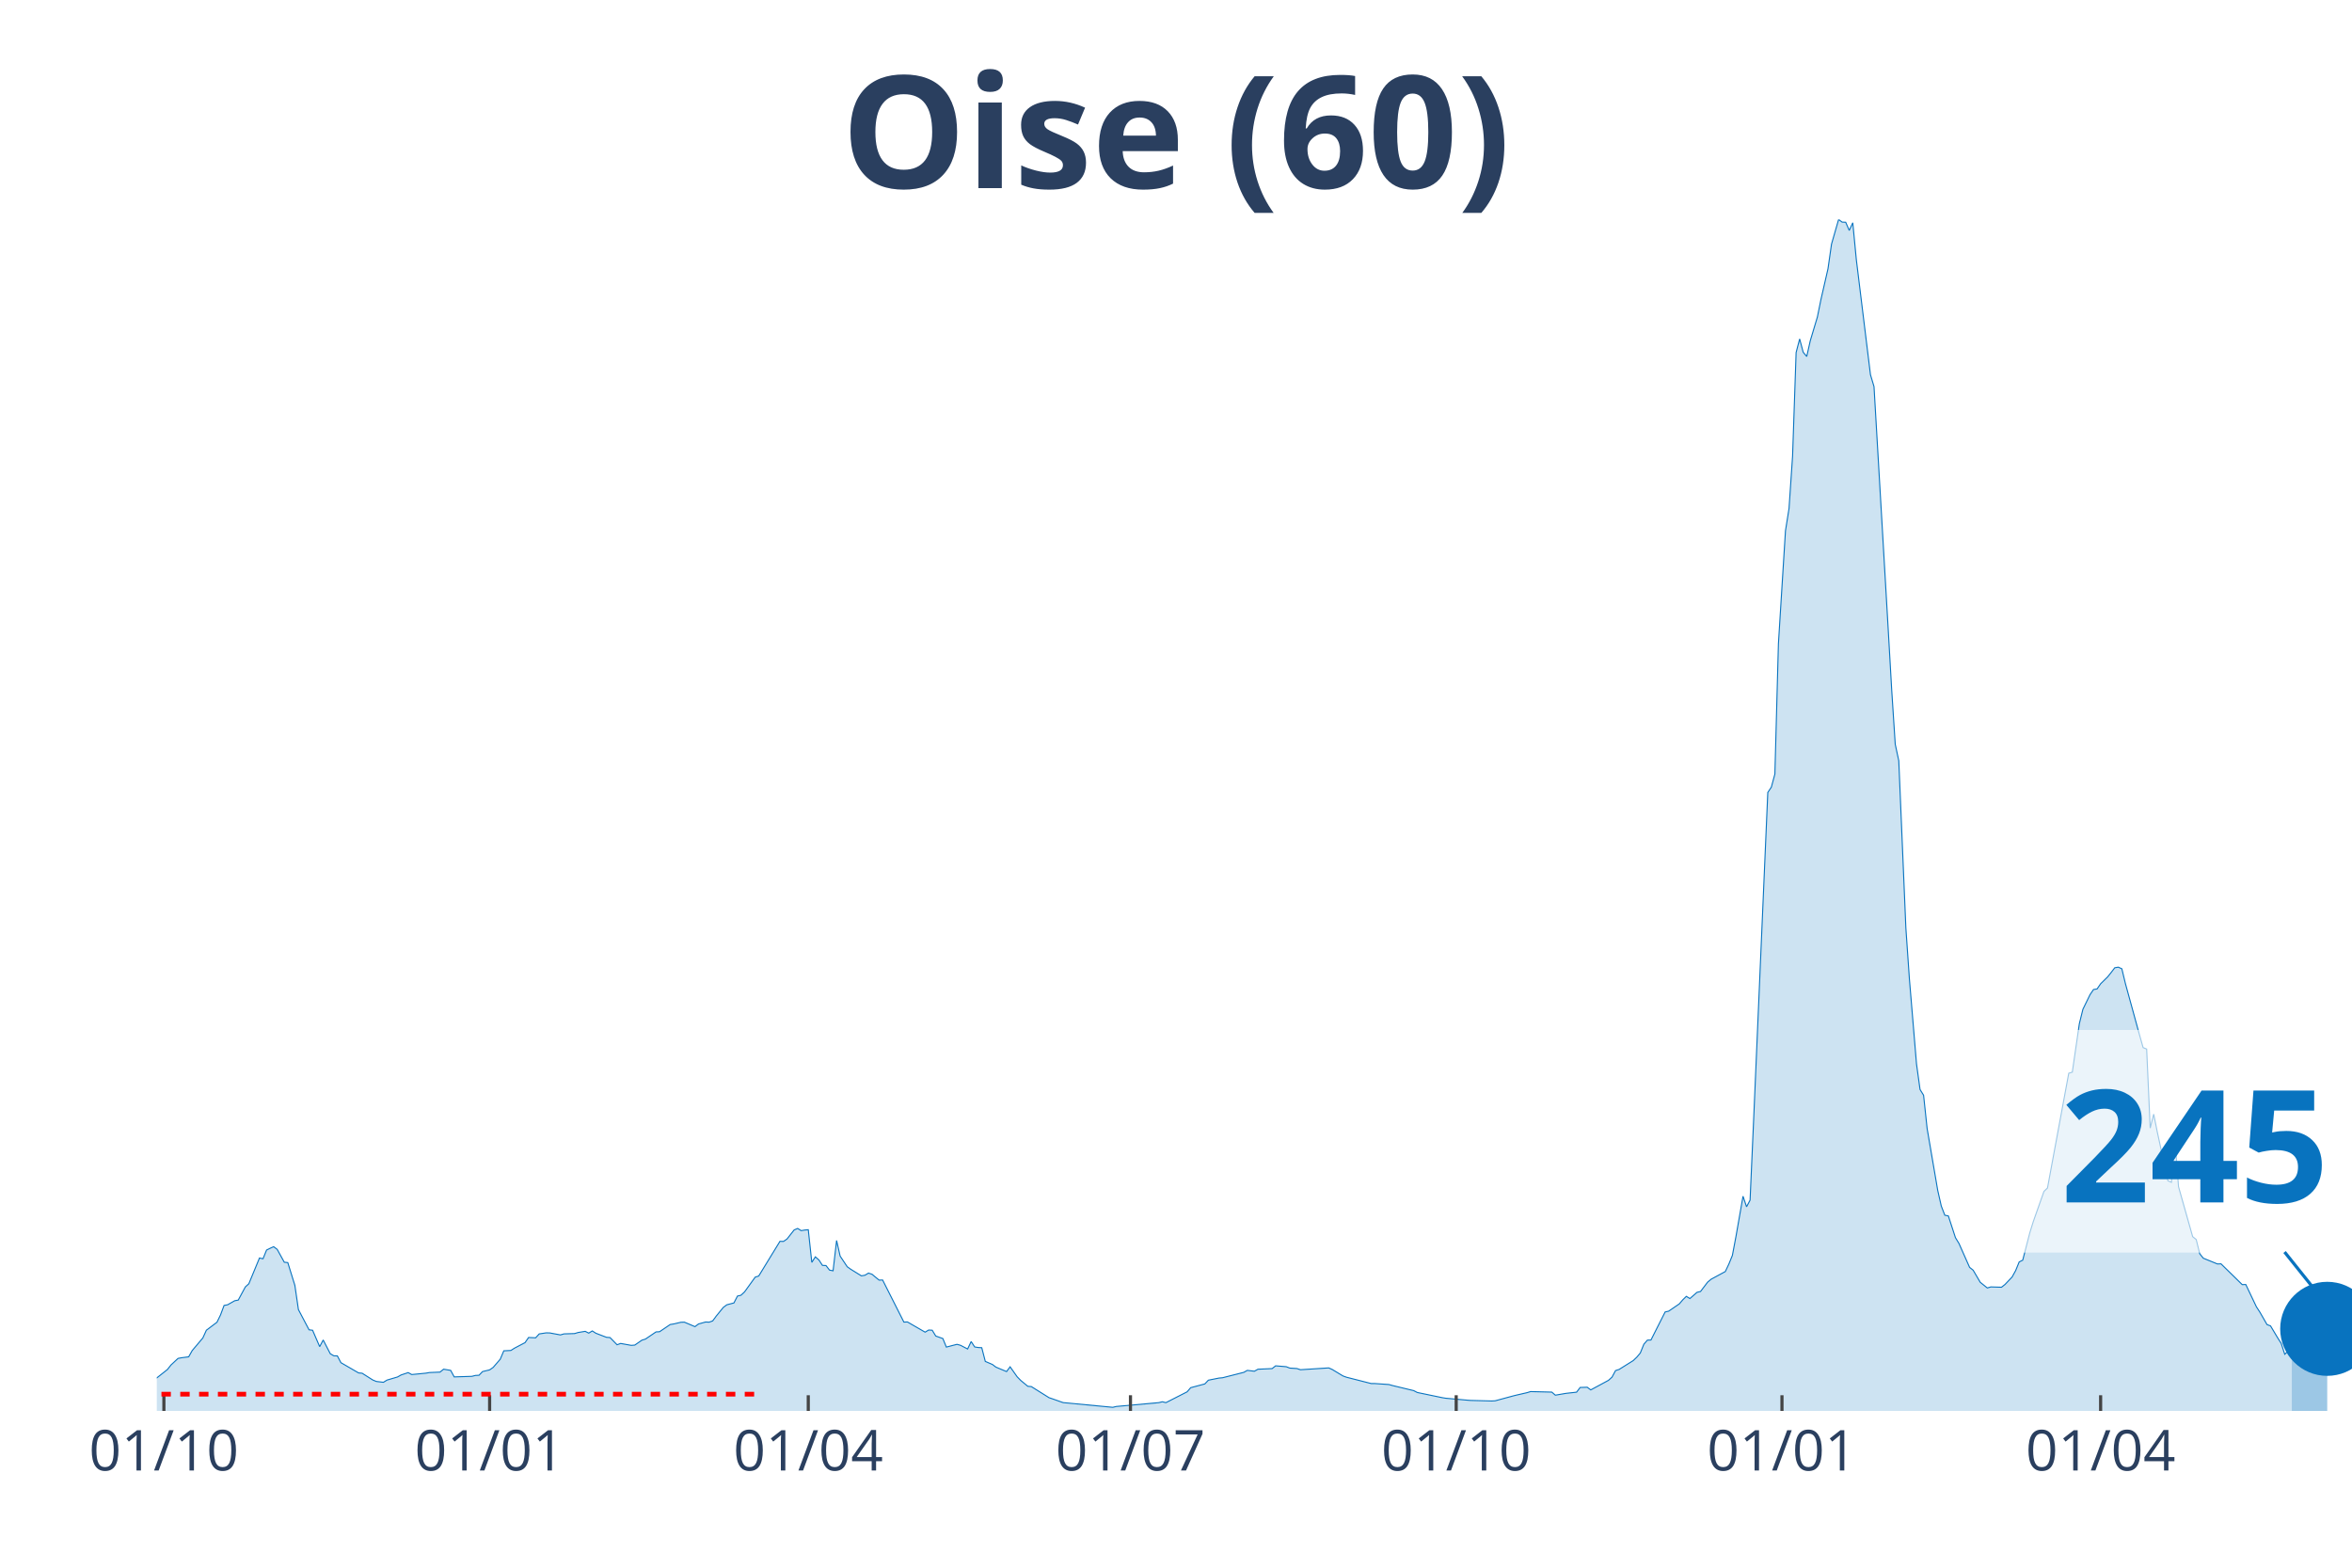
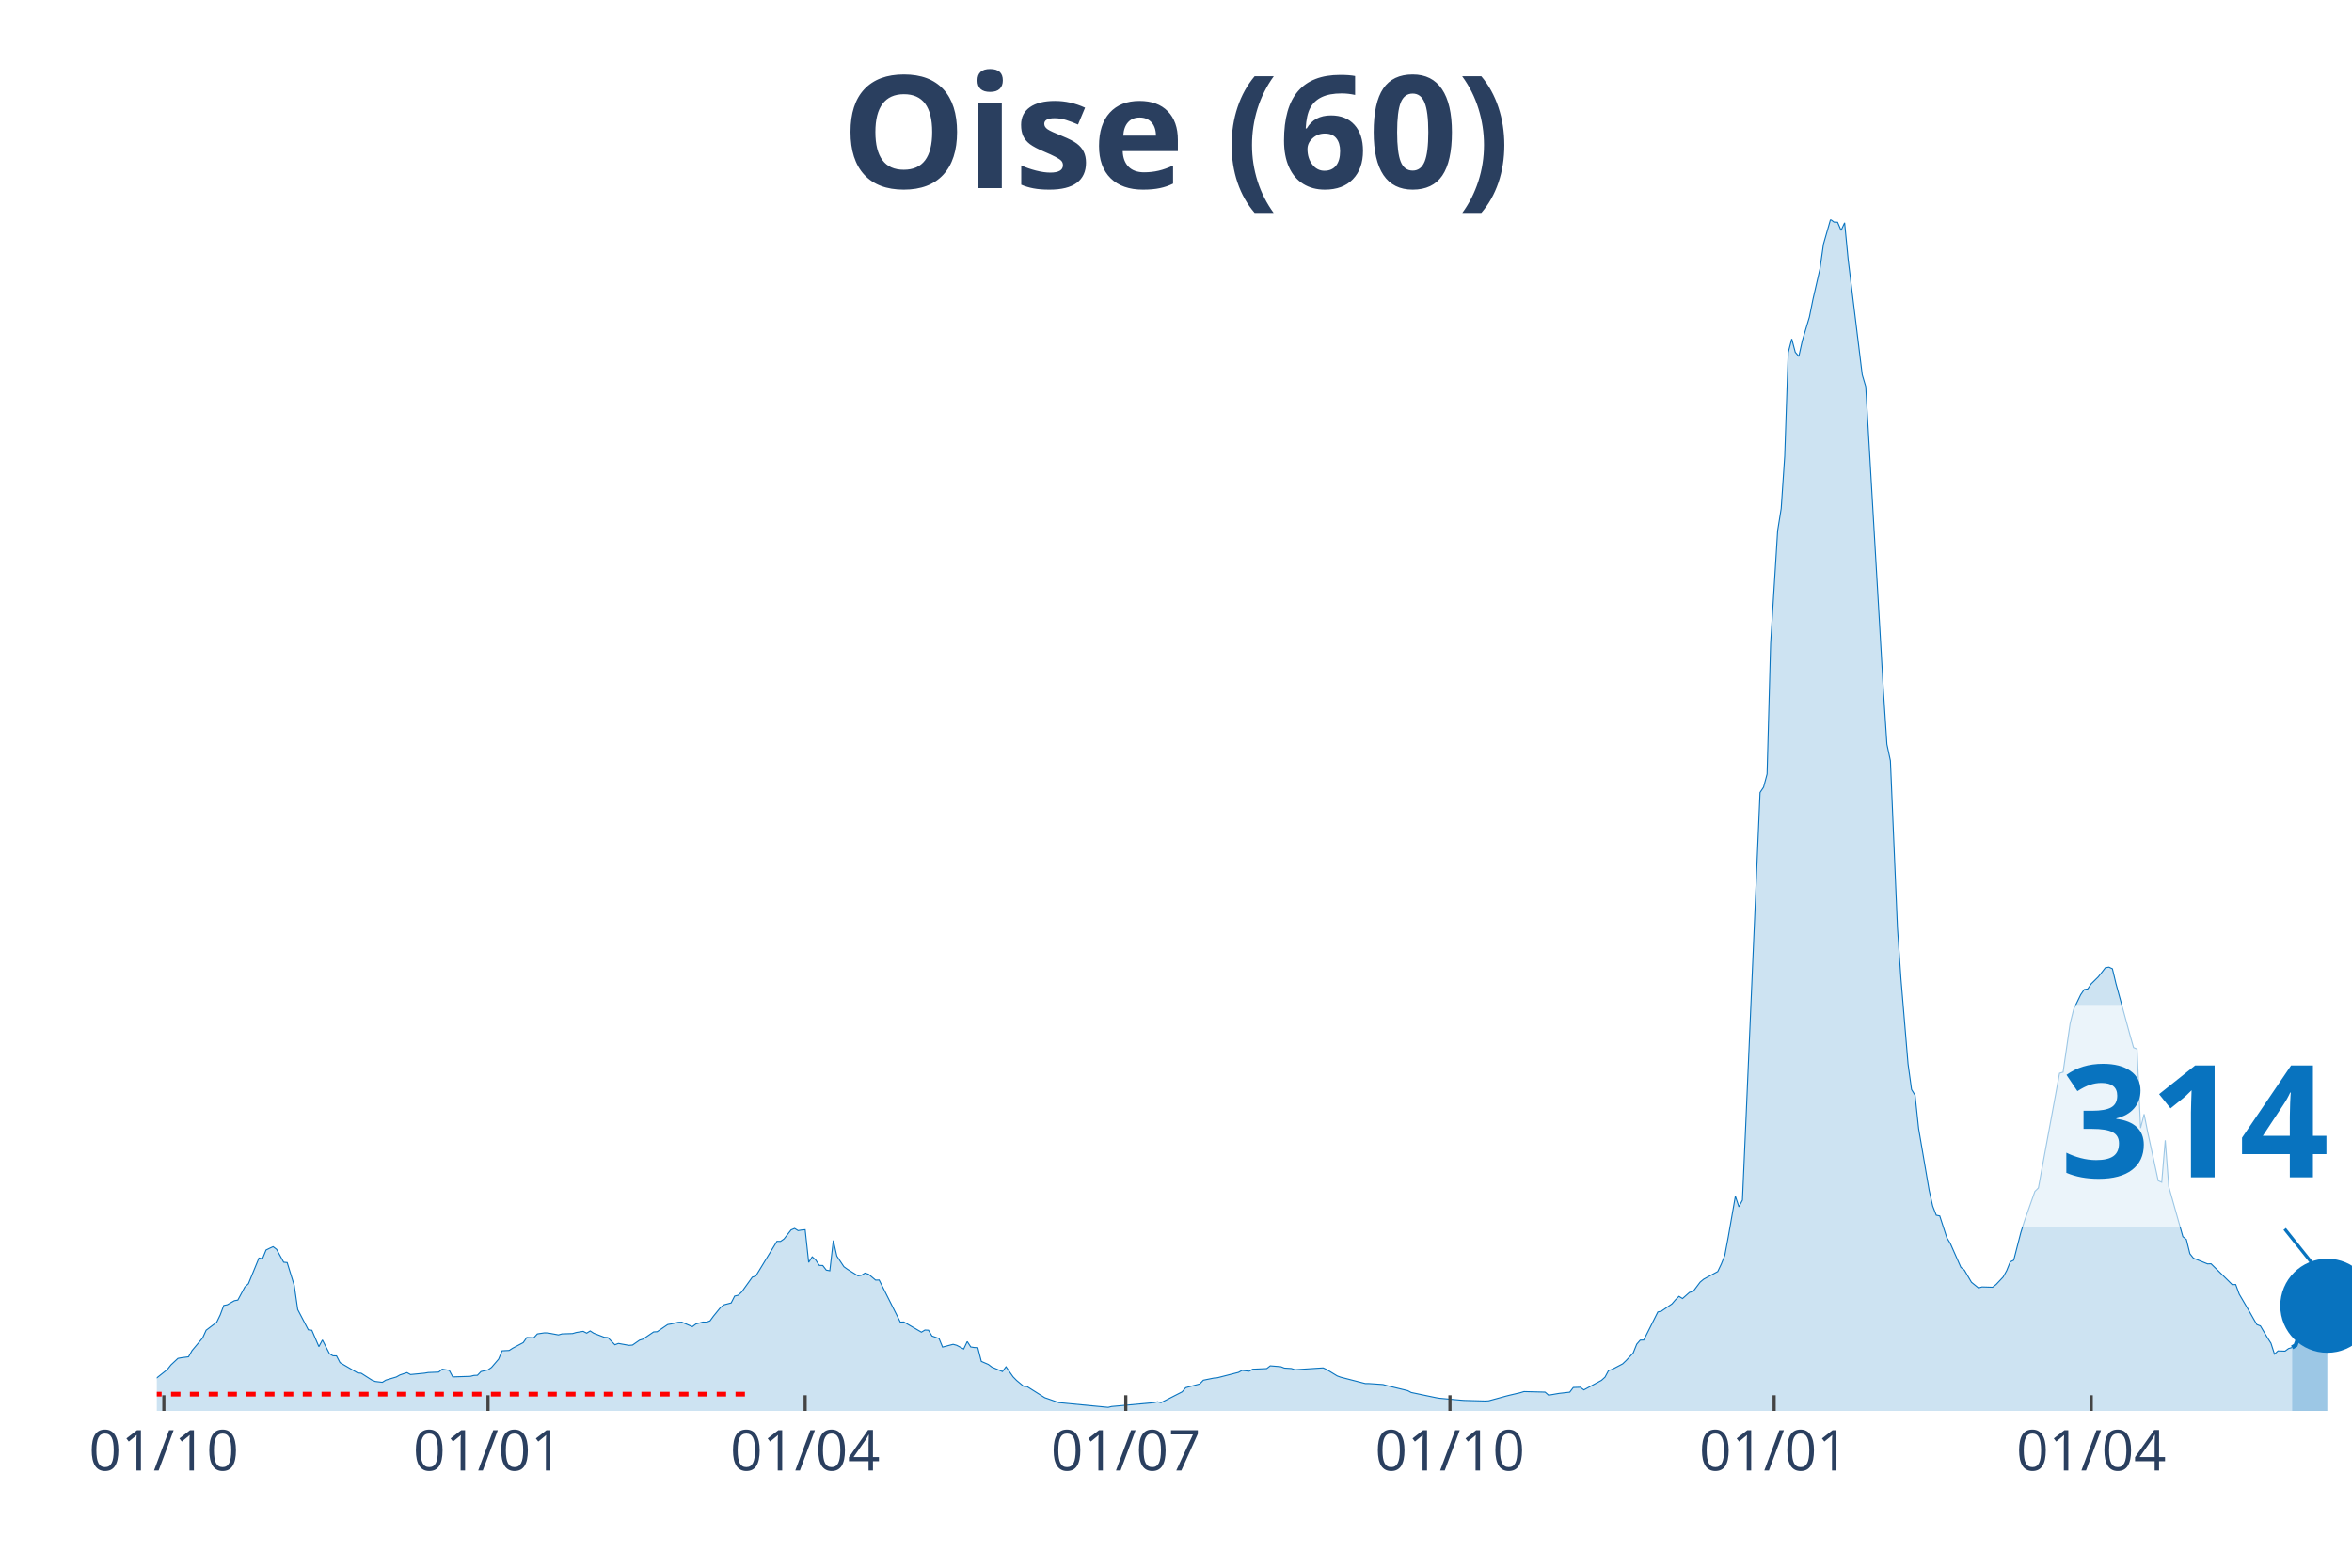
<svg xmlns="http://www.w3.org/2000/svg" class="main-svg" width="1125" height="750" style="" viewBox="0 0 750 500">
  <rect x="0" y="0" width="750" height="500" style="fill: rgb(0, 0, 0); fill-opacity: 0;" />
-   <defs id="defs-6fbfd8">
+   <defs id="defs-35aa57">
    <g class="clips">
-       <clipPath id="clip6fbfd8xyplot" class="plotclip">
+       <clipPath id="clip35aa57xyplot" class="plotclip">
        <rect width="700" height="380" />
      </clipPath>
-       <clipPath class="axesclip" id="clip6fbfd8x">
+       <clipPath class="axesclip" id="clip35aa57x">
        <rect x="50" y="0" width="700" height="500" />
      </clipPath>
-       <clipPath class="axesclip" id="clip6fbfd8y">
+       <clipPath class="axesclip" id="clip35aa57y">
        <rect x="0" y="70" width="750" height="380" />
      </clipPath>
-       <clipPath class="axesclip" id="clip6fbfd8xy">
+       <clipPath class="axesclip" id="clip35aa57xy">
        <rect x="50" y="70" width="700" height="380" />
      </clipPath>
    </g>
    <g class="gradients" />
  </defs>
  <g class="bglayer">
    <rect class="bg" x="50" y="70" width="700" height="380" style="fill: rgb(0, 0, 0); fill-opacity: 0; stroke-width: 0;" />
  </g>
  <g class="layer-below">
    <g class="imagelayer" />
    <g class="shapelayer" />
  </g>
  <g class="cartesianlayer">
    <g class="subplot xy">
      <g class="layer-subplot">
        <g class="shapelayer" />
        <g class="imagelayer" />
      </g>
      <g class="gridlayer">
        <g class="x">
-           <path class="xgrid crisp" transform="translate(52.26,0)" d="M0,70v380" style="stroke: rgb(255, 255, 255); stroke-opacity: 1; stroke-width: 1px;" />
-           <path class="xgrid crisp" transform="translate(156.13,0)" d="M0,70v380" style="stroke: rgb(255, 255, 255); stroke-opacity: 1; stroke-width: 1px;" />
-           <path class="xgrid crisp" transform="translate(257.74,0)" d="M0,70v380" style="stroke: rgb(255, 255, 255); stroke-opacity: 1; stroke-width: 1px;" />
-           <path class="xgrid crisp" transform="translate(360.48,0)" d="M0,70v380" style="stroke: rgb(255, 255, 255); stroke-opacity: 1; stroke-width: 1px;" />
-           <path class="xgrid crisp" transform="translate(464.35,0)" d="M0,70v380" style="stroke: rgb(255, 255, 255); stroke-opacity: 1; stroke-width: 1px;" />
-           <path class="xgrid crisp" transform="translate(568.23,0)" d="M0,70v380" style="stroke: rgb(255, 255, 255); stroke-opacity: 1; stroke-width: 1px;" />
-           <path class="xgrid crisp" transform="translate(669.84,0)" d="M0,70v380" style="stroke: rgb(255, 255, 255); stroke-opacity: 1; stroke-width: 1px;" />
+           <path class="xgrid crisp" transform="translate(52.25,0)" d="M0,70v380" style="stroke: rgb(255, 255, 255); stroke-opacity: 1; stroke-width: 1px;" />
+           <path class="xgrid crisp" transform="translate(155.62,0)" d="M0,70v380" style="stroke: rgb(255, 255, 255); stroke-opacity: 1; stroke-width: 1px;" />
+           <path class="xgrid crisp" transform="translate(256.74,0)" d="M0,70v380" style="stroke: rgb(255, 255, 255); stroke-opacity: 1; stroke-width: 1px;" />
+           <path class="xgrid crisp" transform="translate(358.99,0)" d="M0,70v380" style="stroke: rgb(255, 255, 255); stroke-opacity: 1; stroke-width: 1px;" />
+           <path class="xgrid crisp" transform="translate(462.36,0)" d="M0,70v380" style="stroke: rgb(255, 255, 255); stroke-opacity: 1; stroke-width: 1px;" />
+           <path class="xgrid crisp" transform="translate(565.73,0)" d="M0,70v380" style="stroke: rgb(255, 255, 255); stroke-opacity: 1; stroke-width: 1px;" />
+           <path class="xgrid crisp" transform="translate(666.85,0)" d="M0,70v380" style="stroke: rgb(255, 255, 255); stroke-opacity: 1; stroke-width: 1px;" />
        </g>
        <g class="y" />
      </g>
      <g class="zerolinelayer" />
      <path class="xlines-below" />
      <path class="ylines-below" />
      <g class="overlines-below" />
      <g class="xaxislayer-below" />
      <g class="yaxislayer-below" />
      <g class="overaxes-below" />
-       <g class="plot" transform="translate(50, 70)" clip-path="url('#clip6fbfd8xyplot')">
+       <g class="plot" transform="translate(50, 70)" clip-path="url('#clip35aa57xyplot')">
        <g class="scatterlayer mlayer">
-           <g class="trace scatter tracea8c955" style="stroke-miterlimit: 2;">
+           <g class="trace scatter trace6908c3" style="stroke-miterlimit: 2;">
            <g class="fills">
              <g>
-                 <path class="js-fill" d="M680.81,380L-153.55,380L-153.55,378.94L-136.61,379.66L-135.48,379.73L-100.48,379.82L-99.35,379.77L-37.26,377.04L-36.13,376.87L-30.48,375.14L-29.35,375.16L-24.84,373.9L-23.71,373.65L-19.19,373.07L-18.06,372.71L-14.68,372.25L-13.55,372.32L-11.29,370.96L-10.16,368.88L-6.77,369.29L-5.65,369.26L-3.39,369.56L-2.26,371.26L3.39,366.79L4.52,365.35L6.77,363.25L7.9,363.04L10.16,362.75L11.29,360.75L14.68,356.73L15.81,354.26L19.19,351.71L20.32,349.39L21.45,346.36L22.58,346.14L24.84,344.86L25.97,344.65L28.23,340.46L29.35,339.44L32.74,331.23L33.87,331.47L35,328.69L36.13,328.13L37.26,327.62L38.39,328.47L40.65,332.57L41.77,332.69L44.03,339.96L45.16,347.68L48.55,354.13L49.68,354.27L51.94,359.5L53.06,357.38L55.32,361.76L56.45,362.42L57.58,362.45L58.71,364.61L64.35,367.88L65.48,367.98L68.87,370.13L70,370.6L72.26,370.87L73.39,370.17L76.77,369.17L77.9,368.53L80.16,367.78L81.29,368.4L85.81,367.96L86.94,367.76L90.32,367.62L91.45,366.69L93.71,367.07L94.84,369.15L100.48,368.97L101.61,368.68L102.74,368.63L103.87,367.45L106.13,366.91L107.26,366.12L109.52,363.5L110.65,360.83L112.9,360.72L114.03,360L117.42,358.22L118.55,356.58L120.81,356.68L121.94,355.44L124.19,355.1L125.32,355.13L128.71,355.76L129.84,355.43L133.23,355.33L134.35,354.99L136.61,354.62L137.74,355.19L138.87,354.49L140,355.22L143.39,356.52L144.52,356.6L146.77,358.9L147.9,358.48L151.29,359.09L152.42,359L154.68,357.44L155.81,357.09L159.19,354.8L160.32,354.74L163.71,352.44L164.84,352.26L167.1,351.73L168.23,351.69L171.61,353.12L172.74,352.27L175,351.64L176.13,351.69L177.26,351.29L178.39,349.75L180.65,346.98L181.77,346.15L184.03,345.56L185.16,343.37L186.29,343.1L187.42,342.04L190.81,337.34L191.94,336.97L197.58,327.75L198.71,325.91L199.84,325.94L200.97,325.16L203.23,322.28L204.35,321.8L205.48,322.5L206.61,322.31L207.74,322.21L208.87,332.62L210,330.86L211.13,331.85L212.26,333.58L213.39,333.63L214.52,335.09L215.65,335.3L216.77,325.64L217.9,330.62L220.16,334.01L221.29,334.82L224.68,336.92L225.81,336.72L226.94,336.04L228.06,336.41L230.32,338.28L231.45,338.25L238.23,351.67L239.35,351.62L245,354.88L246.13,354.2L247.26,354.26L248.39,356.11L250.65,356.91L251.77,359.64L255.16,358.76L256.29,359.07L258.55,360.25L259.68,357.87L260.81,359.6L261.94,359.78L263.06,359.84L264.19,364.21L266.45,365.18L267.58,366.03L270.97,367.45L272.1,365.93L274.35,369.11L275.48,370.27L277.74,372.14L278.87,372.24L284.52,375.78L285.65,376.16L287.9,376.96L289.03,377.35L304.84,378.85L305.97,378.58L319.52,377.36L320.65,377.08L321.77,377.36L322.9,376.79L328.55,373.91L329.68,372.59L334.19,371.39L335.32,370.2L338.71,369.52L339.84,369.42L346.61,367.7L347.74,367.07L350,367.34L351.13,366.7L355.65,366.5L356.77,365.62L360.16,365.9L361.29,366.34L363.55,366.48L364.68,366.86L373.71,366.28L374.84,366.79L378.23,368.84L379.35,369.25L387.26,371.27L388.39,371.27L392.9,371.58L394.03,371.9L400.81,373.53L401.94,374.12L409.84,375.76L410.97,375.95L417.74,376.56L418.87,376.65L425.65,376.83L426.77,376.77L432.42,375.24L433.55,374.96L436.94,374.18L438.06,373.83L444.84,374L445.97,374.98L448.23,374.59L449.35,374.4L452.74,374.02L453.87,372.52L456.13,372.45L457.26,373.29L462.9,370.25L464.03,369.23L465.16,367.13L466.29,366.77L470.81,363.94L471.94,362.86L473.06,361.52L474.19,358.72L475.32,357.42L476.45,357.39L480.97,348.44L482.1,348.18L485.48,345.87L486.61,344.56L487.74,343.46L488.87,344.16L491.13,342.18L492.26,341.91L494.52,338.93L495.65,337.99L500.16,335.55L501.29,333.17L502.42,330.4L503.55,324.42L505.81,311.53L506.94,314.89L508.06,312.78L509.19,287.3L513.71,182.74L514.84,181.06L515.97,176.88L517.1,135.3L519.35,99.27L520.48,92.17L521.61,75.52L522.74,42.44L523.87,38.1L525,42.35L526.13,43.69L527.26,38.66L529.52,31.12L530.65,25.56L532.9,15.73L534.03,7.86L536.29,0L537.42,0.84L538.55,0.88L539.68,3.49L540.81,1.05L541.94,12.79L546.45,49.52L547.58,53.3L552.1,130.59L553.23,150.19L554.35,167.38L555.48,172.64L557.74,226.02L558.87,242.3L561.13,269.31L562.26,277.49L563.39,279.32L564.52,289.95L567.9,309.69L569.03,314.66L570.16,317.58L571.29,317.81L573.55,324.75L574.68,326.6L578.06,334.21L579.19,335.11L581.45,338.96L582.58,339.88L583.71,340.78L584.84,340.45L588.23,340.55L589.35,339.67L591.61,337.29L592.74,335.25L593.87,332.48L595,331.92L597.26,323.17L598.39,319.55L601.77,309.99L602.9,308.89L609.68,272.3L610.81,271.95L613.06,256.48L614.19,251.91L616.45,247.26L617.58,245.6L618.71,245.41L619.84,243.77L622.1,241.55L623.23,240.13L624.35,238.66L625.48,238.46L626.61,238.98L627.74,243.68L632.26,260.14L633.39,264.12L634.52,264.59L635.65,289.79L636.77,285.35L637.9,290.99L641.29,306.59L642.42,307.08L643.55,293.7L644.68,308.48L649.19,324.42L650.32,325.33L651.45,329.87L652.58,331.29L657.1,333.13L658.23,333.09L665,339.72L666.13,339.68L669.52,346.8L670.65,348.54L672.9,352.46L674.03,352.89L676.29,356.68L677.42,358.45L678.55,361.93L679.68,360.91L680.81,361" style="fill: rgb(8, 115, 191); fill-opacity: 0.2; stroke-width: 0;" />
+                 <path class="js-fill" d="M680.9,380L-152.81,380L-152.81,378.94L-137.08,379.73L-135.96,379.66L-104.49,379.74L-103.37,379.81L-58.43,378.73L-57.3,378.76L-38.2,377.09L-37.08,377.04L-29.21,375.16L-28.09,374.58L-12.36,371.64L-11.24,370.96L-10.11,368.88L-8.99,369.28L-3.37,369.56L-2.25,371.26L3.37,366.79L4.49,365.35L6.74,363.25L7.87,363.04L10.11,362.75L11.24,360.75L14.61,356.73L15.73,354.26L19.1,351.71L20.22,349.39L21.35,346.36L22.47,346.14L24.72,344.86L25.84,344.65L28.09,340.46L29.21,339.44L32.58,331.23L33.71,331.47L34.83,328.69L35.96,328.13L37.08,327.62L38.2,328.47L40.45,332.57L41.57,332.69L43.82,339.96L44.94,347.68L48.31,354.13L49.44,354.27L51.69,359.5L52.81,357.38L55.06,361.76L56.18,362.42L57.3,362.45L58.43,364.61L64.04,367.88L65.17,367.98L68.54,370.13L69.66,370.6L71.91,370.87L73.03,370.17L76.4,369.17L77.53,368.53L79.78,367.78L80.9,368.4L85.39,367.96L86.52,367.76L89.89,367.62L91.01,366.69L93.26,367.07L94.38,369.15L100,368.97L101.12,368.68L102.25,368.63L103.37,367.45L105.62,366.91L106.74,366.12L108.99,363.5L110.11,360.83L112.36,360.72L113.48,360L116.85,358.22L117.98,356.58L120.22,356.68L121.35,355.44L123.6,355.1L124.72,355.13L128.09,355.76L129.21,355.43L132.58,355.33L133.71,354.99L135.96,354.62L137.08,355.19L138.2,354.49L139.33,355.22L142.7,356.52L143.82,356.6L146.07,358.9L147.19,358.48L150.56,359.09L151.69,359L153.93,357.44L155.06,357.09L158.43,354.8L159.55,354.74L162.92,352.44L164.04,352.26L166.29,351.73L167.42,351.69L170.79,353.12L171.91,352.27L174.16,351.64L175.28,351.69L176.4,351.29L177.53,349.75L179.78,346.98L180.9,346.15L183.15,345.56L184.27,343.37L185.39,343.1L186.52,342.04L189.89,337.34L191.01,336.97L196.63,327.75L197.75,325.91L198.88,325.94L200,325.16L202.25,322.28L203.37,321.8L204.49,322.5L205.62,322.31L206.74,322.21L207.87,332.62L208.99,330.86L210.11,331.85L211.24,333.58L212.36,333.63L213.48,335.09L214.61,335.3L215.73,325.64L216.85,330.62L219.1,334.01L220.22,334.82L223.6,336.92L224.72,336.72L225.84,336.04L226.97,336.41L229.21,338.28L230.34,338.25L237.08,351.67L238.2,351.62L243.82,354.88L244.94,354.2L246.07,354.26L247.19,356.11L249.44,356.91L250.56,359.64L253.93,358.76L255.06,359.07L257.3,360.25L258.43,357.87L259.55,359.6L260.67,359.78L261.8,359.84L262.92,364.21L265.17,365.18L266.29,366.03L269.66,367.45L270.79,365.93L273.03,369.11L274.16,370.27L276.4,372.14L277.53,372.24L283.15,375.78L284.27,376.16L286.52,376.96L287.64,377.35L303.37,378.85L304.49,378.58L317.98,377.36L319.1,377.08L320.22,377.36L321.35,376.79L326.97,373.91L328.09,372.59L332.58,371.39L333.71,370.2L337.08,369.52L338.2,369.42L344.94,367.7L346.07,367.07L348.31,367.34L349.44,366.7L353.93,366.5L355.06,365.62L358.43,365.9L359.55,366.34L361.8,366.48L362.92,366.86L371.91,366.28L373.03,366.79L376.4,368.84L377.53,369.25L385.39,371.27L386.52,371.27L391.01,371.58L392.13,371.9L398.88,373.53L400,374.12L407.87,375.76L408.99,375.95L415.73,376.56L416.85,376.65L423.6,376.83L424.72,376.77L430.34,375.24L431.46,374.96L434.83,374.18L435.96,373.83L442.7,374L443.82,374.98L446.07,374.59L447.19,374.4L450.56,374.02L451.69,372.52L453.93,372.45L455.06,373.29L460.67,370.25L461.8,369.23L462.92,367.13L464.04,366.77L467.42,365L468.54,363.94L470.79,361.52L471.91,358.72L473.03,357.42L474.16,357.39L478.65,348.44L479.78,348.18L483.15,345.87L484.27,344.56L485.39,343.46L486.52,344.16L488.76,342.18L489.89,341.91L492.13,338.93L493.26,337.99L497.75,335.55L498.88,333.17L500,330.4L501.12,324.42L503.37,311.53L504.49,314.89L505.62,312.78L506.74,287.3L511.24,182.74L512.36,181.06L513.48,176.88L514.61,135.3L516.85,99.27L517.98,92.17L519.1,75.52L520.22,42.44L521.35,38.1L522.47,42.35L523.6,43.69L524.72,38.66L526.97,31.12L528.09,25.56L530.34,15.73L531.46,7.86L533.71,0L534.83,0.84L535.96,0.88L537.08,3.49L538.2,1.05L539.33,12.79L543.82,49.52L544.94,53.3L549.44,130.59L550.56,150.19L551.69,167.38L552.81,172.64L555.06,226.02L556.18,242.3L558.43,269.31L559.55,277.49L560.67,279.32L561.8,289.95L565.17,309.69L566.29,314.66L567.42,317.58L568.54,317.81L570.79,324.75L571.91,326.6L575.28,334.21L576.4,335.11L578.65,338.96L579.78,339.88L580.9,340.78L582.02,340.45L585.39,340.55L586.52,339.67L588.76,337.29L589.89,335.25L591.01,332.48L592.13,331.92L594.38,323.17L595.51,319.55L598.88,309.99L600,308.89L606.74,272.3L607.87,271.95L610.11,256.48L611.24,251.91L613.48,247.26L614.61,245.6L615.73,245.41L616.85,243.77L619.1,241.55L620.22,240.13L621.35,238.66L622.47,238.46L623.6,238.98L624.72,243.68L629.21,260.14L630.34,264.12L631.46,264.59L632.58,289.79L633.71,285.35L634.83,290.99L638.2,306.59L639.33,307.08L640.45,293.7L641.57,308.48L646.07,324.42L647.19,325.33L648.31,329.87L649.44,331.29L653.93,333.11L655.06,333.08L660.67,338.59L661.8,339.72L662.92,339.68L664.04,342.76L667.42,348.53L668.54,350.52L669.66,352.45L670.79,352.88L673.03,356.65L674.16,358.41L675.28,361.89L676.4,360.87L678.65,360.94L679.78,360.11L680.9,359.77" style="fill: rgb(8, 115, 191); fill-opacity: 0.2; stroke-width: 0;" />
              </g>
            </g>
            <g class="errorbars" />
            <g class="lines">
-               <path class="js-line" d="M-153.55,378.94L-136.61,379.66L-135.48,379.73L-100.48,379.82L-99.35,379.77L-37.26,377.04L-36.13,376.87L-30.48,375.14L-29.35,375.16L-24.84,373.9L-23.71,373.65L-19.19,373.07L-18.06,372.71L-14.68,372.25L-13.55,372.32L-11.29,370.96L-10.16,368.88L-6.77,369.29L-5.65,369.26L-3.39,369.56L-2.26,371.26L3.39,366.79L4.52,365.35L6.77,363.25L7.9,363.04L10.16,362.75L11.29,360.75L14.68,356.73L15.81,354.26L19.19,351.71L20.32,349.39L21.45,346.36L22.58,346.14L24.84,344.86L25.97,344.65L28.23,340.46L29.35,339.44L32.74,331.23L33.87,331.47L35,328.69L36.13,328.13L37.26,327.62L38.39,328.47L40.65,332.57L41.77,332.69L44.03,339.96L45.16,347.68L48.55,354.13L49.68,354.27L51.94,359.5L53.06,357.38L55.32,361.76L56.45,362.42L57.58,362.45L58.71,364.61L64.35,367.88L65.48,367.98L68.87,370.13L70,370.6L72.26,370.87L73.39,370.17L76.77,369.17L77.9,368.53L80.16,367.78L81.29,368.4L85.81,367.96L86.94,367.76L90.32,367.62L91.45,366.69L93.71,367.07L94.84,369.15L100.48,368.97L101.61,368.68L102.74,368.63L103.87,367.45L106.13,366.91L107.26,366.12L109.52,363.5L110.65,360.83L112.9,360.72L114.03,360L117.42,358.22L118.55,356.58L120.81,356.68L121.94,355.44L124.19,355.1L125.32,355.13L128.71,355.76L129.84,355.43L133.23,355.33L134.35,354.99L136.61,354.62L137.74,355.19L138.87,354.49L140,355.22L143.39,356.52L144.52,356.6L146.77,358.9L147.9,358.48L151.29,359.09L152.42,359L154.68,357.44L155.81,357.09L159.19,354.8L160.32,354.74L163.71,352.44L164.84,352.26L167.1,351.73L168.23,351.69L171.61,353.12L172.74,352.27L175,351.64L176.13,351.69L177.26,351.29L178.39,349.75L180.65,346.98L181.77,346.15L184.03,345.56L185.16,343.37L186.29,343.1L187.42,342.04L190.81,337.34L191.94,336.97L197.58,327.75L198.71,325.91L199.84,325.94L200.97,325.16L203.23,322.28L204.35,321.8L205.48,322.5L206.61,322.31L207.74,322.21L208.87,332.62L210,330.86L211.13,331.85L212.26,333.58L213.39,333.63L214.52,335.09L215.65,335.3L216.77,325.64L217.9,330.62L220.16,334.01L221.29,334.82L224.68,336.92L225.81,336.72L226.94,336.04L228.06,336.41L230.32,338.28L231.45,338.25L238.23,351.67L239.35,351.62L245,354.88L246.13,354.2L247.26,354.26L248.39,356.11L250.65,356.91L251.77,359.64L255.16,358.76L256.29,359.07L258.55,360.25L259.68,357.87L260.81,359.6L261.94,359.78L263.06,359.84L264.19,364.21L266.45,365.18L267.58,366.03L270.97,367.45L272.1,365.93L274.35,369.11L275.48,370.27L277.74,372.14L278.87,372.24L284.52,375.78L285.65,376.16L287.9,376.96L289.03,377.35L304.84,378.85L305.97,378.58L319.52,377.36L320.65,377.08L321.77,377.36L322.9,376.79L328.55,373.91L329.68,372.59L334.19,371.39L335.32,370.2L338.71,369.52L339.84,369.42L346.61,367.7L347.74,367.07L350,367.34L351.13,366.7L355.65,366.5L356.77,365.62L360.16,365.9L361.29,366.34L363.55,366.48L364.68,366.86L373.71,366.28L374.84,366.79L378.23,368.84L379.35,369.25L387.26,371.27L388.39,371.27L392.9,371.58L394.03,371.9L400.81,373.53L401.94,374.12L409.84,375.76L410.97,375.95L417.74,376.56L418.87,376.65L425.65,376.83L426.77,376.77L432.42,375.24L433.55,374.96L436.94,374.18L438.06,373.83L444.84,374L445.97,374.98L448.23,374.59L449.35,374.4L452.74,374.02L453.87,372.52L456.13,372.45L457.26,373.29L462.9,370.25L464.03,369.23L465.16,367.13L466.29,366.77L470.81,363.94L471.94,362.86L473.06,361.52L474.19,358.72L475.32,357.42L476.45,357.39L480.97,348.44L482.1,348.18L485.48,345.87L486.61,344.56L487.74,343.46L488.87,344.16L491.13,342.18L492.26,341.91L494.52,338.93L495.65,337.99L500.16,335.55L501.29,333.17L502.42,330.4L503.55,324.42L505.81,311.53L506.94,314.89L508.06,312.78L509.19,287.3L513.71,182.74L514.84,181.06L515.97,176.88L517.1,135.3L519.35,99.27L520.48,92.17L521.61,75.52L522.74,42.44L523.87,38.1L525,42.35L526.13,43.69L527.26,38.66L529.52,31.12L530.65,25.56L532.9,15.73L534.03,7.86L536.29,0L537.42,0.84L538.55,0.88L539.68,3.49L540.81,1.05L541.94,12.79L546.45,49.52L547.58,53.3L552.1,130.59L553.23,150.19L554.35,167.38L555.48,172.64L557.74,226.02L558.87,242.3L561.13,269.31L562.26,277.49L563.39,279.32L564.52,289.95L567.9,309.69L569.03,314.66L570.16,317.58L571.29,317.81L573.55,324.75L574.68,326.6L578.06,334.21L579.19,335.11L581.45,338.96L582.58,339.88L583.71,340.78L584.84,340.45L588.23,340.55L589.35,339.67L591.61,337.29L592.74,335.25L593.87,332.48L595,331.92L597.26,323.17L598.39,319.55L601.77,309.99L602.9,308.89L609.68,272.3L610.81,271.95L613.06,256.48L614.19,251.91L616.45,247.26L617.58,245.6L618.71,245.41L619.84,243.77L622.1,241.55L623.23,240.13L624.35,238.66L625.48,238.46L626.61,238.98L627.74,243.68L632.26,260.14L633.39,264.12L634.52,264.59L635.65,289.79L636.77,285.35L637.9,290.99L641.29,306.59L642.42,307.08L643.55,293.7L644.68,308.48L649.19,324.42L650.32,325.33L651.45,329.87L652.58,331.29L657.1,333.13L658.23,333.09L665,339.72L666.13,339.68L669.52,346.8L670.65,348.54L672.9,352.46L674.03,352.89L676.29,356.68L677.42,358.45L678.55,361.93L679.68,360.91L680.81,361" style="vector-effect: non-scaling-stroke; fill: none; stroke: rgb(8, 115, 191); stroke-opacity: 1; stroke-width: 0.5px; opacity: 1;" />
+               <path class="js-line" d="M-152.81,378.94L-137.08,379.73L-135.96,379.66L-104.49,379.74L-103.37,379.81L-58.43,378.73L-57.3,378.76L-38.2,377.09L-37.08,377.04L-29.21,375.16L-28.09,374.58L-12.36,371.64L-11.24,370.96L-10.11,368.88L-8.99,369.28L-3.37,369.56L-2.25,371.26L3.37,366.79L4.49,365.35L6.74,363.25L7.87,363.04L10.11,362.75L11.24,360.75L14.61,356.73L15.73,354.26L19.1,351.71L20.22,349.39L21.35,346.36L22.47,346.14L24.72,344.86L25.84,344.65L28.09,340.46L29.21,339.44L32.58,331.23L33.71,331.47L34.83,328.69L35.96,328.13L37.08,327.62L38.2,328.47L40.45,332.57L41.57,332.69L43.82,339.96L44.94,347.68L48.31,354.13L49.44,354.27L51.69,359.5L52.81,357.38L55.06,361.76L56.18,362.42L57.3,362.45L58.43,364.61L64.04,367.88L65.17,367.98L68.54,370.13L69.66,370.6L71.91,370.87L73.03,370.17L76.4,369.17L77.53,368.53L79.78,367.78L80.9,368.4L85.39,367.96L86.52,367.76L89.89,367.62L91.01,366.69L93.26,367.07L94.38,369.15L100,368.97L101.12,368.68L102.25,368.63L103.37,367.45L105.62,366.91L106.74,366.12L108.99,363.5L110.11,360.83L112.36,360.72L113.48,360L116.85,358.22L117.98,356.58L120.22,356.68L121.35,355.44L123.6,355.1L124.72,355.13L128.09,355.76L129.21,355.43L132.58,355.33L133.71,354.99L135.96,354.62L137.08,355.19L138.2,354.49L139.33,355.22L142.7,356.52L143.82,356.6L146.07,358.9L147.19,358.48L150.56,359.09L151.69,359L153.93,357.44L155.06,357.09L158.43,354.8L159.55,354.74L162.92,352.44L164.04,352.26L166.29,351.73L167.42,351.69L170.79,353.12L171.91,352.27L174.16,351.64L175.28,351.69L176.4,351.29L177.53,349.75L179.78,346.98L180.9,346.15L183.15,345.56L184.27,343.37L185.39,343.1L186.52,342.04L189.89,337.34L191.01,336.97L196.63,327.75L197.75,325.91L198.88,325.94L200,325.16L202.25,322.28L203.37,321.8L204.49,322.5L205.62,322.31L206.74,322.21L207.87,332.62L208.99,330.86L210.11,331.85L211.24,333.58L212.36,333.63L213.48,335.09L214.61,335.3L215.73,325.64L216.85,330.62L219.1,334.01L220.22,334.82L223.6,336.92L224.72,336.72L225.84,336.04L226.97,336.41L229.21,338.28L230.34,338.25L237.08,351.67L238.2,351.62L243.82,354.88L244.94,354.2L246.07,354.26L247.19,356.11L249.44,356.91L250.56,359.64L253.93,358.76L255.06,359.07L257.3,360.25L258.43,357.87L259.55,359.6L260.67,359.78L261.8,359.84L262.92,364.21L265.17,365.18L266.29,366.03L269.66,367.45L270.79,365.93L273.03,369.11L274.16,370.27L276.4,372.14L277.53,372.24L283.15,375.78L284.27,376.16L286.52,376.96L287.64,377.35L303.37,378.85L304.49,378.58L317.98,377.36L319.1,377.08L320.22,377.36L321.35,376.79L326.97,373.91L328.09,372.59L332.58,371.39L333.71,370.2L337.08,369.52L338.2,369.42L344.94,367.7L346.07,367.07L348.31,367.34L349.44,366.7L353.93,366.5L355.06,365.62L358.43,365.9L359.55,366.34L361.8,366.48L362.92,366.86L371.91,366.28L373.03,366.79L376.4,368.84L377.53,369.25L385.39,371.27L386.52,371.27L391.01,371.58L392.13,371.9L398.88,373.53L400,374.12L407.87,375.76L408.99,375.95L415.73,376.56L416.85,376.65L423.6,376.83L424.72,376.77L430.34,375.24L431.46,374.96L434.83,374.18L435.96,373.83L442.7,374L443.82,374.98L446.07,374.59L447.19,374.4L450.56,374.02L451.69,372.52L453.93,372.45L455.06,373.29L460.67,370.25L461.8,369.23L462.92,367.13L464.04,366.77L467.42,365L468.54,363.94L470.79,361.52L471.91,358.72L473.03,357.42L474.16,357.39L478.65,348.44L479.78,348.18L483.15,345.87L484.27,344.56L485.39,343.46L486.52,344.16L488.76,342.18L489.89,341.91L492.13,338.93L493.26,337.99L497.75,335.55L498.88,333.17L500,330.4L501.12,324.42L503.37,311.53L504.49,314.89L505.62,312.78L506.74,287.3L511.24,182.74L512.36,181.06L513.48,176.88L514.61,135.3L516.85,99.27L517.98,92.17L519.1,75.52L520.22,42.44L521.35,38.1L522.47,42.35L523.6,43.69L524.72,38.66L526.97,31.12L528.09,25.56L530.34,15.73L531.46,7.86L533.71,0L534.83,0.84L535.96,0.88L537.08,3.49L538.2,1.05L539.33,12.79L543.82,49.52L544.94,53.3L549.44,130.59L550.56,150.19L551.69,167.38L552.81,172.64L555.06,226.02L556.18,242.3L558.43,269.31L559.55,277.49L560.67,279.32L561.8,289.95L565.17,309.69L566.29,314.66L567.42,317.58L568.54,317.81L570.79,324.75L571.91,326.6L575.28,334.21L576.4,335.11L578.65,338.96L579.78,339.88L580.9,340.78L582.02,340.45L585.39,340.55L586.52,339.67L588.76,337.29L589.89,335.25L591.01,332.48L592.13,331.92L594.38,323.17L595.51,319.55L598.88,309.99L600,308.89L606.74,272.3L607.87,271.95L610.11,256.48L611.24,251.91L613.48,247.26L614.61,245.6L615.73,245.41L616.85,243.77L619.1,241.55L620.22,240.13L621.35,238.66L622.47,238.46L623.6,238.98L624.72,243.68L629.21,260.14L630.34,264.12L631.46,264.59L632.58,289.79L633.71,285.35L634.83,290.99L638.2,306.59L639.33,307.08L640.45,293.7L641.57,308.48L646.07,324.42L647.19,325.33L648.31,329.87L649.44,331.29L653.93,333.11L655.06,333.08L660.67,338.59L661.8,339.72L662.92,339.68L664.04,342.76L667.42,348.53L668.54,350.52L669.66,352.45L670.79,352.88L673.03,356.65L674.16,358.41L675.28,361.89L676.4,360.87L678.65,360.94L679.78,360.11L680.9,359.77" style="vector-effect: non-scaling-stroke; fill: none; stroke: rgb(8, 115, 191); stroke-opacity: 1; stroke-width: 0.5px; opacity: 1;" />
            </g>
            <g class="points" />
            <g class="text" />
          </g>
-           <g class="trace scatter trace4a7ab0" style="stroke-miterlimit: 2;">
+           <g class="trace scatter tracead78c8" style="stroke-miterlimit: 2;">
            <g class="fills">
              <g>
-                 <path class="js-fill" d="M692.1,380L680.81,380L680.81,361L681.94,360.97L683.06,360.12L685.32,359.06L686.45,355.99L687.58,356.68L688.71,355.62L689.84,355.43L690.97,359.46L692.1,353.82" style="fill: rgb(8, 115, 191); fill-opacity: 0.4; stroke-width: 0;" />
+                 <path class="js-fill" d="M692.13,380L680.9,380L680.9,359.77L682.02,359.06L683.15,356.01L684.27,356.68L685.39,355.62L686.52,355.43L687.64,359.45L689.89,351.12L691.01,348.66L692.13,346.46" style="fill: rgb(8, 115, 191); fill-opacity: 0.4; stroke-width: 0;" />
              </g>
            </g>
            <g class="errorbars" />
            <g class="lines">
-               <path class="js-line" d="M680.81,361L681.94,360.97L683.06,360.12L685.32,359.06L686.45,355.99L687.58,356.68L688.71,355.62L689.84,355.43L690.97,359.46L692.1,353.82" style="vector-effect: non-scaling-stroke; fill: none; stroke: rgb(8, 115, 191); stroke-opacity: 1; stroke-width: 2px; opacity: 1;" />
+               <path class="js-line" d="M680.9,359.77L682.02,359.06L683.15,356.01L684.27,356.68L685.39,355.62L686.52,355.43L687.64,359.45L689.89,351.12L691.01,348.66L692.13,346.46" style="vector-effect: non-scaling-stroke; fill: none; stroke: rgb(8, 115, 191); stroke-opacity: 1; stroke-width: 2px; opacity: 1;" />
            </g>
            <g class="points" />
            <g class="text" />
          </g>
-           <g class="trace scatter trace402ba4" style="stroke-miterlimit: 2; opacity: 1;">
+           <g class="trace scatter tracea6db82" style="stroke-miterlimit: 2; opacity: 1;">
            <g class="fills" />
            <g class="errorbars" />
            <g class="lines" />
            <g class="points">
-               <path class="point" transform="translate(692.1,353.82)" d="M15,0A15,15 0 1,1 0,-15A15,15 0 0,1 15,0Z" style="opacity: 1; stroke-width: 0px; fill: rgb(8, 115, 191); fill-opacity: 1;" />
+               <path class="point" transform="translate(692.13,346.46)" d="M15,0A15,15 0 1,1 0,-15A15,15 0 0,1 15,0Z" style="opacity: 1; stroke-width: 0px; fill: rgb(8, 115, 191); fill-opacity: 1;" />
            </g>
            <g class="text" />
          </g>
        </g>
      </g>
      <g class="overplot" />
      <path class="xlines-above crisp" style="fill: none; stroke-width: 1px; stroke: rgb(0, 0, 0); stroke-opacity: 0;" d="" />
      <path class="ylines-above crisp" style="fill: none;" d="M0,0" />
      <g class="overlines-above" />
      <g class="xaxislayer-above">
-         <path class="xtick ticks crisp" d="M0,450v-5" transform="translate(52.26,0)" style="stroke: rgb(68, 68, 68); stroke-opacity: 1; stroke-width: 1px;" />
-         <path class="xtick ticks crisp" d="M0,450v-5" transform="translate(156.13,0)" style="stroke: rgb(68, 68, 68); stroke-opacity: 1; stroke-width: 1px;" />
-         <path class="xtick ticks crisp" d="M0,450v-5" transform="translate(257.74,0)" style="stroke: rgb(68, 68, 68); stroke-opacity: 1; stroke-width: 1px;" />
-         <path class="xtick ticks crisp" d="M0,450v-5" transform="translate(360.48,0)" style="stroke: rgb(68, 68, 68); stroke-opacity: 1; stroke-width: 1px;" />
-         <path class="xtick ticks crisp" d="M0,450v-5" transform="translate(464.35,0)" style="stroke: rgb(68, 68, 68); stroke-opacity: 1; stroke-width: 1px;" />
-         <path class="xtick ticks crisp" d="M0,450v-5" transform="translate(568.23,0)" style="stroke: rgb(68, 68, 68); stroke-opacity: 1; stroke-width: 1px;" />
-         <path class="xtick ticks crisp" d="M0,450v-5" transform="translate(669.84,0)" style="stroke: rgb(68, 68, 68); stroke-opacity: 1; stroke-width: 1px;" />
+         <path class="xtick ticks crisp" d="M0,450v-5" transform="translate(52.25,0)" style="stroke: rgb(68, 68, 68); stroke-opacity: 1; stroke-width: 1px;" />
+         <path class="xtick ticks crisp" d="M0,450v-5" transform="translate(155.62,0)" style="stroke: rgb(68, 68, 68); stroke-opacity: 1; stroke-width: 1px;" />
+         <path class="xtick ticks crisp" d="M0,450v-5" transform="translate(256.74,0)" style="stroke: rgb(68, 68, 68); stroke-opacity: 1; stroke-width: 1px;" />
+         <path class="xtick ticks crisp" d="M0,450v-5" transform="translate(358.99,0)" style="stroke: rgb(68, 68, 68); stroke-opacity: 1; stroke-width: 1px;" />
+         <path class="xtick ticks crisp" d="M0,450v-5" transform="translate(462.36,0)" style="stroke: rgb(68, 68, 68); stroke-opacity: 1; stroke-width: 1px;" />
+         <path class="xtick ticks crisp" d="M0,450v-5" transform="translate(565.73,0)" style="stroke: rgb(68, 68, 68); stroke-opacity: 1; stroke-width: 1px;" />
+         <path class="xtick ticks crisp" d="M0,450v-5" transform="translate(666.85,0)" style="stroke: rgb(68, 68, 68); stroke-opacity: 1; stroke-width: 1px;" />
        <g class="xtick">
-           <text text-anchor="middle" x="0" y="469" transform="translate(52.26,0)" style="font-family: 'Open Sans', verdana, arial, sans-serif; font-size: 18px; fill: rgb(42, 63, 95); fill-opacity: 1; white-space: pre;">01/10</text>
+           <text text-anchor="middle" x="0" y="469" transform="translate(52.25,0)" style="font-family: 'Open Sans', verdana, arial, sans-serif; font-size: 18px; fill: rgb(42, 63, 95); fill-opacity: 1; white-space: pre;">01/10</text>
        </g>
        <g class="xtick">
-           <text text-anchor="middle" x="0" y="469" transform="translate(156.13,0)" style="font-family: 'Open Sans', verdana, arial, sans-serif; font-size: 18px; fill: rgb(42, 63, 95); fill-opacity: 1; white-space: pre;">01/01</text>
+           <text text-anchor="middle" x="0" y="469" transform="translate(155.62,0)" style="font-family: 'Open Sans', verdana, arial, sans-serif; font-size: 18px; fill: rgb(42, 63, 95); fill-opacity: 1; white-space: pre;">01/01</text>
        </g>
        <g class="xtick">
-           <text text-anchor="middle" x="0" y="469" transform="translate(257.74,0)" style="font-family: 'Open Sans', verdana, arial, sans-serif; font-size: 18px; fill: rgb(42, 63, 95); fill-opacity: 1; white-space: pre;">01/04</text>
+           <text text-anchor="middle" x="0" y="469" transform="translate(256.74,0)" style="font-family: 'Open Sans', verdana, arial, sans-serif; font-size: 18px; fill: rgb(42, 63, 95); fill-opacity: 1; white-space: pre;">01/04</text>
        </g>
        <g class="xtick">
-           <text text-anchor="middle" x="0" y="469" transform="translate(360.48,0)" style="font-family: 'Open Sans', verdana, arial, sans-serif; font-size: 18px; fill: rgb(42, 63, 95); fill-opacity: 1; white-space: pre;">01/07</text>
+           <text text-anchor="middle" x="0" y="469" transform="translate(358.99,0)" style="font-family: 'Open Sans', verdana, arial, sans-serif; font-size: 18px; fill: rgb(42, 63, 95); fill-opacity: 1; white-space: pre;">01/07</text>
        </g>
        <g class="xtick">
-           <text text-anchor="middle" x="0" y="469" transform="translate(464.35,0)" style="font-family: 'Open Sans', verdana, arial, sans-serif; font-size: 18px; fill: rgb(42, 63, 95); fill-opacity: 1; white-space: pre;">01/10</text>
+           <text text-anchor="middle" x="0" y="469" transform="translate(462.36,0)" style="font-family: 'Open Sans', verdana, arial, sans-serif; font-size: 18px; fill: rgb(42, 63, 95); fill-opacity: 1; white-space: pre;">01/10</text>
        </g>
        <g class="xtick">
-           <text text-anchor="middle" x="0" y="469" transform="translate(568.23,0)" style="font-family: 'Open Sans', verdana, arial, sans-serif; font-size: 18px; fill: rgb(42, 63, 95); fill-opacity: 1; white-space: pre;">01/01</text>
+           <text text-anchor="middle" x="0" y="469" transform="translate(565.73,0)" style="font-family: 'Open Sans', verdana, arial, sans-serif; font-size: 18px; fill: rgb(42, 63, 95); fill-opacity: 1; white-space: pre;">01/01</text>
        </g>
        <g class="xtick">
-           <text text-anchor="middle" x="0" y="469" transform="translate(669.84,0)" style="font-family: 'Open Sans', verdana, arial, sans-serif; font-size: 18px; fill: rgb(42, 63, 95); fill-opacity: 1; white-space: pre;">01/04</text>
+           <text text-anchor="middle" x="0" y="469" transform="translate(666.85,0)" style="font-family: 'Open Sans', verdana, arial, sans-serif; font-size: 18px; fill: rgb(42, 63, 95); fill-opacity: 1; white-space: pre;">01/04</text>
        </g>
      </g>
      <g class="yaxislayer-above" />
      <g class="overaxes-above" />
    </g>
  </g>
  <g class="polarlayer" />
  <g class="ternarylayer" />
  <g class="geolayer" />
  <g class="funnelarealayer" />
  <g class="pielayer" />
  <g class="treemaplayer" />
  <g class="sunburstlayer" />
  <g class="glimages" />
-   <defs id="topdefs-6fbfd8">
+   <defs id="topdefs-35aa57">
    <g class="clips" />
  </defs>
  <g class="layer-above">
    <g class="imagelayer" />
    <g class="shapelayer">
-       <path data-index="0" fill-rule="evenodd" d="M-584.52,444.66L240.81,444.66" clip-path="url('#clip6fbfd8xy')" style="opacity: 1; stroke: rgb(255, 0, 0); stroke-opacity: 1; fill: rgb(0, 0, 0); fill-opacity: 0; stroke-dasharray: 3px, 3px; stroke-width: 1.5px;" />
+       <path data-index="0" fill-rule="evenodd" d="M-581.46,444.66L239.89,444.66" clip-path="url('#clip35aa57xy')" style="opacity: 1; stroke: rgb(255, 0, 0); stroke-opacity: 1; fill: rgb(0, 0, 0); fill-opacity: 0; stroke-dasharray: 3px, 3px; stroke-width: 1.5px;" />
    </g>
  </g>
  <g class="infolayer">
    <g class="g-gtitle">
      <text class="gtitle" x="375" y="25" text-anchor="middle" dy="0.7em" style="font-family: 'Open Sans', verdana, arial, sans-serif; font-size: 50px; fill: rgb(42, 63, 95); opacity: 1; font-weight: normal; white-space: pre;">
        <tspan style="font-weight:bold">Oise (60)</tspan>
      </text>
    </g>
    <g class="g-xtitle" />
    <g class="annotation" data-index="0" style="opacity: 1;">
-       <g class="annotation-text-g" transform="rotate(0,700.1,363.82)">
-         <g class="cursor-pointer" transform="translate(642, 328)">
+       <g class="annotation-text-g" transform="rotate(0,700.13,356.46)">
+         <g class="cursor-pointer" transform="translate(642, 320)">
          <rect class="bg" x="0.5" y="0.5" width="115" height="71" style="stroke-width: 1px; stroke: rgb(0, 0, 0); stroke-opacity: 0; fill: rgb(255, 255, 255); fill-opacity: 0.6;" />
          <text class="annotation-text" text-anchor="middle" x="57.812" y="55.5" style="font-family: 'Open Sans', verdana, arial, sans-serif; font-size: 50px; fill: rgb(8, 115, 191); fill-opacity: 1; white-space: pre;">
-             <tspan style="font-weight:bold">245 </tspan>
+             <tspan style="font-weight:bold">314 </tspan>
          </text>
        </g>
      </g>
      <g class="annotation-arrow-g" style="opacity: 1;">
-         <path d="M728.5,399.32L740.1,413.82" style="stroke-width: 1px; stroke: rgb(8, 115, 191); stroke-opacity: 1; stroke-dasharray: 0px, 0px, 18.569px, 18.569px;" />
+         <path d="M728.53,391.96L740.13,406.46" style="stroke-width: 1px; stroke: rgb(8, 115, 191); stroke-opacity: 1; stroke-dasharray: 0px, 0px, 18.569px, 18.569px;" />
      </g>
    </g>
  </g>
</svg>
